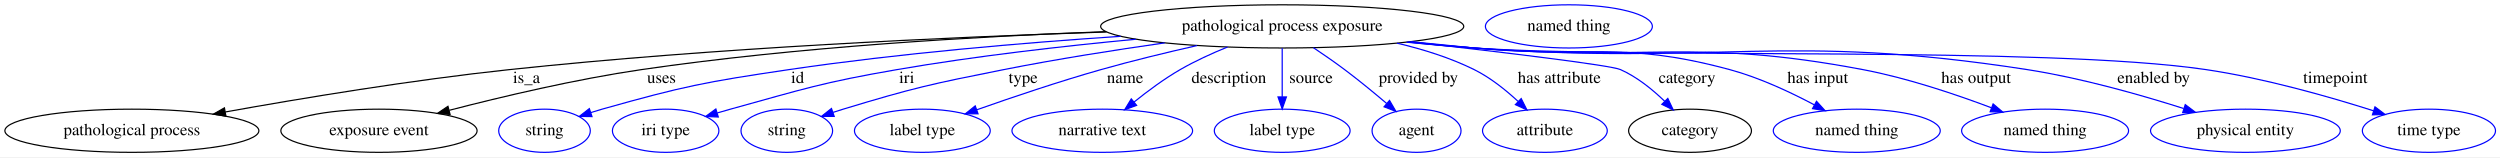
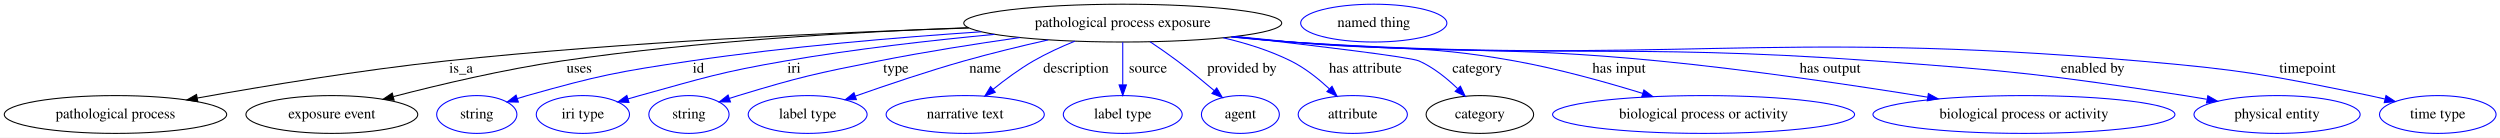
- <svg xmlns="http://www.w3.org/2000/svg" width="2084pt" height="131pt" viewBox="0.00 0.00 2084.19 131.00">
+ <svg xmlns="http://www.w3.org/2000/svg" width="2380pt" height="131pt" viewBox="0.00 0.00 2380.19 131.00">
  <g id="graph0" class="graph" transform="scale(1 1) rotate(0) translate(4 127)">
-     <polygon fill="white" stroke="transparent" points="-4,4 -4,-127 2080.19,-127 2080.19,4 -4,4" />
+     <polygon fill="white" stroke="transparent" points="-4,4 -4,-127 2376.19,-127 2376.19,4 -4,4" />
    <g id="node1" class="node">
      <ellipse fill="none" stroke="black" cx="1064.94" cy="-105" rx="151.37" ry="18" />
      <text text-anchor="middle" x="1064.94" y="-101.3" font-family="Times,serif" font-size="14.00">pathological process exposure</text>
    </g>
    <g id="node2" class="node">
      <ellipse fill="none" stroke="black" cx="105.94" cy="-18" rx="105.88" ry="18" />
      <text text-anchor="middle" x="105.94" y="-14.3" font-family="Times,serif" font-size="14.00">pathological process</text>
    </g>
    <g id="edge1" class="edge">
      <path fill="none" stroke="black" d="M918.49,-100.34C787.73,-96.05 591.16,-87.09 420.94,-69 339.67,-60.36 247.4,-45.06 183.83,-33.66" />
      <polygon fill="black" stroke="black" points="184.34,-30.19 173.88,-31.86 183.1,-37.08 184.34,-30.19" />
      <text text-anchor="middle" x="434.94" y="-57.8" font-family="Times,serif" font-size="14.00">is_a</text>
    </g>
    <g id="node3" class="node">
      <ellipse fill="none" stroke="black" cx="311.94" cy="-18" rx="81.79" ry="18" />
      <text text-anchor="middle" x="311.94" y="-14.3" font-family="Times,serif" font-size="14.00">exposure event</text>
    </g>
    <g id="edge2" class="edge">
      <path fill="none" stroke="black" d="M917.81,-100.64C810.19,-96.66 660.91,-87.97 530.94,-69 475.99,-60.98 414.4,-46.41 370.57,-35.06" />
      <polygon fill="black" stroke="black" points="371.22,-31.61 360.66,-32.47 369.45,-38.38 371.22,-31.61" />
      <text text-anchor="middle" x="547.44" y="-57.8" font-family="Times,serif" font-size="14.00">uses</text>
    </g>
    <g id="node4" class="node">
      <ellipse fill="none" stroke="blue" cx="449.94" cy="-18" rx="38.19" ry="18" />
      <text text-anchor="middle" x="449.94" y="-14.3" font-family="Times,serif" font-size="14.00">string</text>
    </g>
    <g id="edge3" class="edge">
      <path fill="none" stroke="blue" d="M930.26,-96.74C849.78,-91.35 745.68,-82.56 653.94,-69 583.83,-58.64 566.16,-55.2 497.94,-36 494.83,-35.13 491.64,-34.15 488.44,-33.13" />
      <polygon fill="blue" stroke="blue" points="489.53,-29.81 478.93,-29.96 487.31,-36.45 489.53,-29.81" />
      <text text-anchor="middle" x="660.94" y="-57.8" font-family="Times,serif" font-size="14.00">id</text>
    </g>
    <g id="node5" class="node">
      <ellipse fill="none" stroke="blue" cx="550.94" cy="-18" rx="44.39" ry="18" />
      <text text-anchor="middle" x="550.94" y="-14.3" font-family="Times,serif" font-size="14.00">iri type</text>
    </g>
    <g id="edge4" class="edge">
      <path fill="none" stroke="blue" d="M942.88,-94.29C882.73,-88.6 809.27,-80.27 743.94,-69 681.37,-58.2 666.15,-52.88 604.94,-36 601.37,-35.01 597.67,-33.95 593.97,-32.85" />
      <polygon fill="blue" stroke="blue" points="594.83,-29.45 584.24,-29.9 592.79,-36.15 594.83,-29.45" />
      <text text-anchor="middle" x="751.94" y="-57.8" font-family="Times,serif" font-size="14.00">iri</text>
    </g>
    <g id="node6" class="node">
      <ellipse fill="none" stroke="blue" cx="651.94" cy="-18" rx="38.19" ry="18" />
      <text text-anchor="middle" x="651.94" y="-14.3" font-family="Times,serif" font-size="14.00">string</text>
    </g>
    <g id="edge5" class="edge">
      <path fill="none" stroke="blue" d="M966.95,-91.25C925.46,-85.33 876.69,-77.67 832.94,-69 772.78,-57.08 757.64,-53.79 698.94,-36 696.18,-35.16 693.34,-34.26 690.49,-33.31" />
      <polygon fill="blue" stroke="blue" points="691.46,-29.94 680.86,-30 689.18,-36.56 691.46,-29.94" />
      <text text-anchor="middle" x="848.94" y="-57.8" font-family="Times,serif" font-size="14.00">type</text>
    </g>
    <g id="node7" class="node">
      <ellipse fill="none" stroke="blue" cx="764.94" cy="-18" rx="56.59" ry="18" />
      <text text-anchor="middle" x="764.94" y="-14.3" font-family="Times,serif" font-size="14.00">label type</text>
    </g>
    <g id="edge6" class="edge">
      <path fill="none" stroke="blue" d="M993.91,-89.01C968.54,-83.27 939.83,-76.33 913.94,-69 878.79,-59.05 839.66,-45.84 810.32,-35.49" />
      <polygon fill="blue" stroke="blue" points="811.36,-32.15 800.77,-32.1 809.02,-38.74 811.36,-32.15" />
      <text text-anchor="middle" x="933.94" y="-57.8" font-family="Times,serif" font-size="14.00">name</text>
    </g>
    <g id="node8" class="node">
      <ellipse fill="none" stroke="blue" cx="914.94" cy="-18" rx="75.29" ry="18" />
      <text text-anchor="middle" x="914.94" y="-14.3" font-family="Times,serif" font-size="14.00">narrative text</text>
    </g>
    <g id="edge7" class="edge">
      <path fill="none" stroke="blue" d="M1019.33,-87.81C1006.27,-82.49 992.24,-76.1 979.94,-69 966.54,-61.27 952.81,-51.1 941.44,-41.95" />
      <polygon fill="blue" stroke="blue" points="943.57,-39.16 933.62,-35.52 939.12,-44.57 943.57,-39.16" />
      <text text-anchor="middle" x="1020.44" y="-57.8" font-family="Times,serif" font-size="14.00">description</text>
    </g>
    <g id="node9" class="node">
      <ellipse fill="none" stroke="blue" cx="1064.94" cy="-18" rx="56.59" ry="18" />
      <text text-anchor="middle" x="1064.94" y="-14.3" font-family="Times,serif" font-size="14.00">label type</text>
    </g>
    <g id="edge8" class="edge">
      <path fill="none" stroke="blue" d="M1064.94,-86.8C1064.94,-75.16 1064.94,-59.55 1064.94,-46.24" />
      <polygon fill="blue" stroke="blue" points="1068.44,-46.18 1064.94,-36.18 1061.44,-46.18 1068.44,-46.18" />
      <text text-anchor="middle" x="1088.94" y="-57.8" font-family="Times,serif" font-size="14.00">source</text>
    </g>
    <g id="node10" class="node">
      <ellipse fill="none" stroke="blue" cx="1176.94" cy="-18" rx="37.09" ry="18" />
      <text text-anchor="middle" x="1176.94" y="-14.3" font-family="Times,serif" font-size="14.00">agent</text>
    </g>
    <g id="edge9" class="edge">
      <path fill="none" stroke="blue" d="M1090.96,-87.24C1099.38,-81.62 1108.67,-75.2 1116.94,-69 1128.78,-60.12 1141.44,-49.72 1152.06,-40.71" />
      <polygon fill="blue" stroke="blue" points="1154.41,-43.3 1159.73,-34.14 1149.86,-37.98 1154.41,-43.3" />
      <text text-anchor="middle" x="1178.44" y="-57.8" font-family="Times,serif" font-size="14.00">provided by</text>
    </g>
    <g id="node11" class="node">
      <ellipse fill="none" stroke="blue" cx="1283.94" cy="-18" rx="51.99" ry="18" />
      <text text-anchor="middle" x="1283.94" y="-14.3" font-family="Times,serif" font-size="14.00">attribute</text>
    </g>
    <g id="edge10" class="edge">
      <path fill="none" stroke="blue" d="M1160.6,-91.03C1182.44,-85.92 1205.06,-78.83 1224.94,-69 1238.37,-62.36 1251.3,-52.01 1261.61,-42.45" />
      <polygon fill="blue" stroke="blue" points="1264.19,-44.83 1268.96,-35.36 1259.33,-39.79 1264.19,-44.83" />
      <text text-anchor="middle" x="1295.94" y="-57.8" font-family="Times,serif" font-size="14.00">has attribute</text>
    </g>
    <g id="node12" class="node">
      <ellipse fill="none" stroke="black" cx="1404.94" cy="-18" rx="51.19" ry="18" />
      <text text-anchor="middle" x="1404.94" y="-14.3" font-family="Times,serif" font-size="14.00">category</text>
    </g>
    <g id="edge11" class="edge">
      <path fill="none" stroke="blue" d="M1171.84,-92.19C1248.15,-83.52 1338.71,-72.65 1346.94,-69 1360.69,-62.9 1373.62,-52.42 1383.76,-42.63" />
      <polygon fill="blue" stroke="blue" points="1386.41,-44.94 1390.95,-35.36 1381.43,-40.02 1386.41,-44.94" />
      <text text-anchor="middle" x="1402.44" y="-57.8" font-family="Times,serif" font-size="14.00">category</text>
    </g>
    <g id="node14" class="node">
-       <ellipse fill="none" stroke="blue" cx="1543.94" cy="-18" rx="69.59" ry="18" />
-       <text text-anchor="middle" x="1543.94" y="-14.3" font-family="Times,serif" font-size="14.00">named thing</text>
+       <ellipse fill="none" stroke="blue" cx="1617.94" cy="-18" rx="143.77" ry="18" />
+       <text text-anchor="middle" x="1617.94" y="-14.3" font-family="Times,serif" font-size="14.00">biological process or activity</text>
    </g>
    <g id="edge12" class="edge">
-       <path fill="none" stroke="blue" d="M1172.49,-92.25C1190.01,-90.43 1207.98,-88.62 1224.94,-87 1319.52,-77.98 1346.19,-93.66 1437.94,-69 1462.54,-62.39 1488.42,-50.29 1508.46,-39.65" />
-       <polygon fill="blue" stroke="blue" points="1510.39,-42.58 1517.51,-34.73 1507.05,-36.43 1510.39,-42.58" />
-       <text text-anchor="middle" x="1511.44" y="-57.8" font-family="Times,serif" font-size="14.00">has input</text>
+       <path fill="none" stroke="blue" d="M1172.49,-92.25C1190.01,-90.43 1207.98,-88.62 1224.94,-87 1319.52,-77.98 1344.43,-85.79 1437.94,-69 1479.38,-61.56 1525.07,-48.81 1560.05,-38.05" />
+       <polygon fill="blue" stroke="blue" points="1561.11,-41.39 1569.61,-35.07 1559.03,-34.7 1561.11,-41.39" />
+       <text text-anchor="middle" x="1537.44" y="-57.8" font-family="Times,serif" font-size="14.00">has input</text>
    </g>
    <g id="node15" class="node">
-       <ellipse fill="none" stroke="blue" cx="1700.94" cy="-18" rx="69.59" ry="18" />
-       <text text-anchor="middle" x="1700.94" y="-14.3" font-family="Times,serif" font-size="14.00">named thing</text>
+       <ellipse fill="none" stroke="blue" cx="1922.94" cy="-18" rx="143.77" ry="18" />
+       <text text-anchor="middle" x="1922.94" y="-14.3" font-family="Times,serif" font-size="14.00">biological process or activity</text>
    </g>
    <g id="edge13" class="edge">
-       <path fill="none" stroke="blue" d="M1170.3,-92.04C1188.51,-90.2 1207.26,-88.43 1224.94,-87 1368.69,-75.38 1407.22,-95.76 1548.94,-69 1585.85,-62.03 1626.17,-48.47 1656.01,-37.23" />
-       <polygon fill="blue" stroke="blue" points="1657.62,-40.37 1665.7,-33.52 1655.11,-33.83 1657.62,-40.37" />
-       <text text-anchor="middle" x="1643.44" y="-57.8" font-family="Times,serif" font-size="14.00">has output</text>
+       <path fill="none" stroke="blue" d="M1170.29,-91.98C1188.5,-90.14 1207.26,-88.39 1224.94,-87 1380.22,-74.77 1419.91,-84.09 1574.94,-69 1662.23,-60.5 1761.16,-45.79 1831.17,-34.52" />
+       <polygon fill="blue" stroke="blue" points="1831.97,-37.94 1841.28,-32.88 1830.85,-31.03 1831.97,-37.94" />
+       <text text-anchor="middle" x="1738.44" y="-57.8" font-family="Times,serif" font-size="14.00">has output</text>
    </g>
    <g id="node16" class="node">
-       <ellipse fill="none" stroke="blue" cx="1867.94" cy="-18" rx="79.09" ry="18" />
-       <text text-anchor="middle" x="1867.94" y="-14.3" font-family="Times,serif" font-size="14.00">physical entity</text>
+       <ellipse fill="none" stroke="blue" cx="2163.94" cy="-18" rx="79.09" ry="18" />
+       <text text-anchor="middle" x="2163.94" y="-14.3" font-family="Times,serif" font-size="14.00">physical entity</text>
    </g>
    <g id="edge14" class="edge">
-       <path fill="none" stroke="blue" d="M1169.42,-91.88C1187.9,-90.03 1206.97,-88.3 1224.94,-87 1429.45,-72.16 1483.31,-100.36 1685.94,-69 1730.78,-62.06 1780.37,-48 1816.44,-36.55" />
-       <polygon fill="blue" stroke="blue" points="1817.8,-39.79 1826.24,-33.4 1815.65,-33.13 1817.8,-39.79" />
-       <text text-anchor="middle" x="1791.44" y="-57.8" font-family="Times,serif" font-size="14.00">enabled by</text>
+       <path fill="none" stroke="blue" d="M1168.55,-91.87C1187.3,-89.99 1206.69,-88.26 1224.94,-87 1471.59,-69.93 1534.34,-86.76 1780.94,-69 1912.53,-59.52 1945.52,-55.86 2075.94,-36 2082.76,-34.96 2089.86,-33.77 2096.94,-32.52" />
+       <polygon fill="blue" stroke="blue" points="2098.04,-35.87 2107.25,-30.64 2096.78,-28.99 2098.04,-35.87" />
+       <text text-anchor="middle" x="1988.44" y="-57.8" font-family="Times,serif" font-size="14.00">enabled by</text>
    </g>
    <g id="node17" class="node">
-       <ellipse fill="none" stroke="blue" cx="2020.94" cy="-18" rx="55.49" ry="18" />
-       <text text-anchor="middle" x="2020.94" y="-14.3" font-family="Times,serif" font-size="14.00">time type</text>
+       <ellipse fill="none" stroke="blue" cx="2316.94" cy="-18" rx="55.49" ry="18" />
+       <text text-anchor="middle" x="2316.94" y="-14.3" font-family="Times,serif" font-size="14.00">time type</text>
    </g>
    <g id="edge15" class="edge">
-       <path fill="none" stroke="blue" d="M1168.55,-91.82C1187.3,-89.95 1206.69,-88.24 1224.94,-87 1360.24,-77.83 1700.77,-88.74 1834.94,-69 1883.53,-61.85 1937.59,-46.45 1974.85,-34.61" />
-       <polygon fill="blue" stroke="blue" points="1975.97,-37.93 1984.42,-31.54 1973.83,-31.27 1975.97,-37.93" />
-       <text text-anchor="middle" x="1942.94" y="-57.8" font-family="Times,serif" font-size="14.00">timepoint</text>
+       <path fill="none" stroke="blue" d="M1168.12,-91.76C1187,-89.88 1206.54,-88.18 1224.94,-87 1582.96,-64.03 1674.5,-99.67 2031.94,-69 2130.45,-60.55 2155.09,-55.87 2251.94,-36 2256.69,-35.03 2261.61,-33.92 2266.52,-32.75" />
+       <polygon fill="blue" stroke="blue" points="2267.66,-36.07 2276.53,-30.28 2265.98,-29.28 2267.66,-36.07" />
+       <text text-anchor="middle" x="2192.94" y="-57.8" font-family="Times,serif" font-size="14.00">timepoint</text>
    </g>
    <g id="node13" class="node">
      <ellipse fill="none" stroke="blue" cx="1303.94" cy="-105" rx="69.59" ry="18" />
      <text text-anchor="middle" x="1303.94" y="-101.3" font-family="Times,serif" font-size="14.00">named thing</text>
    </g>
  </g>
</svg>
